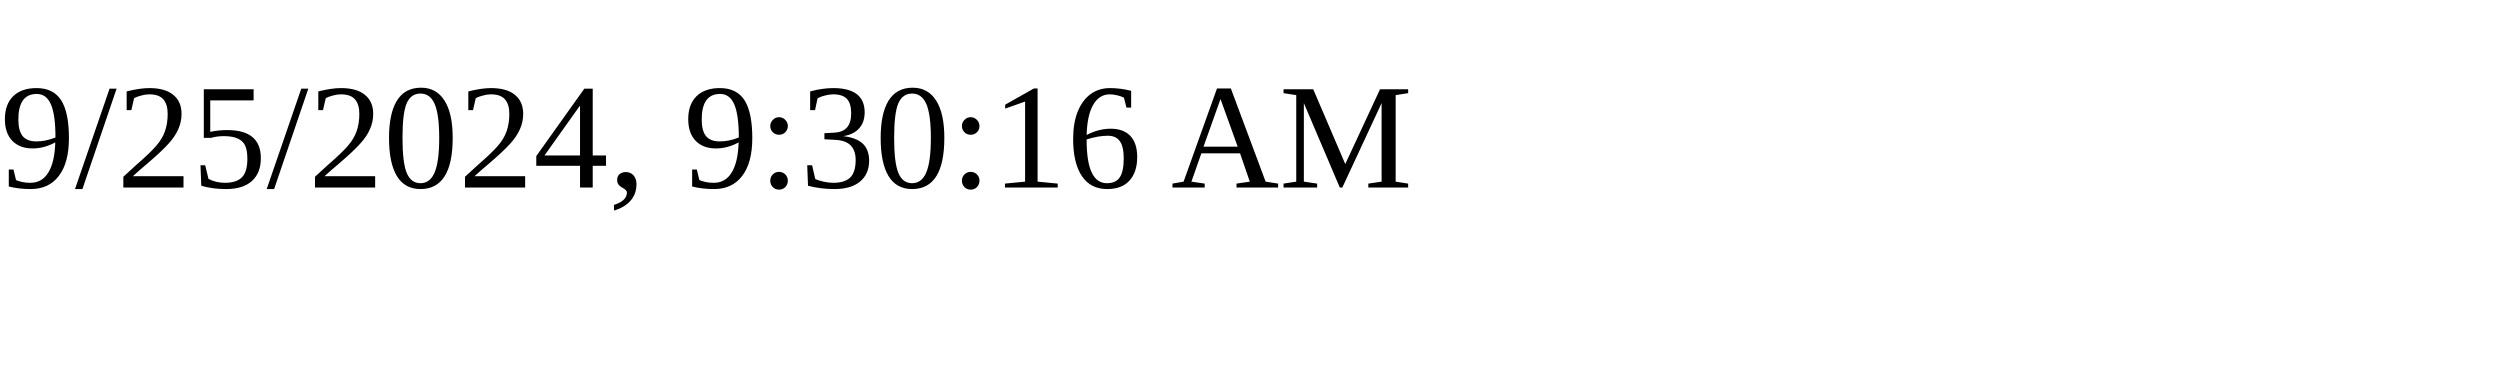
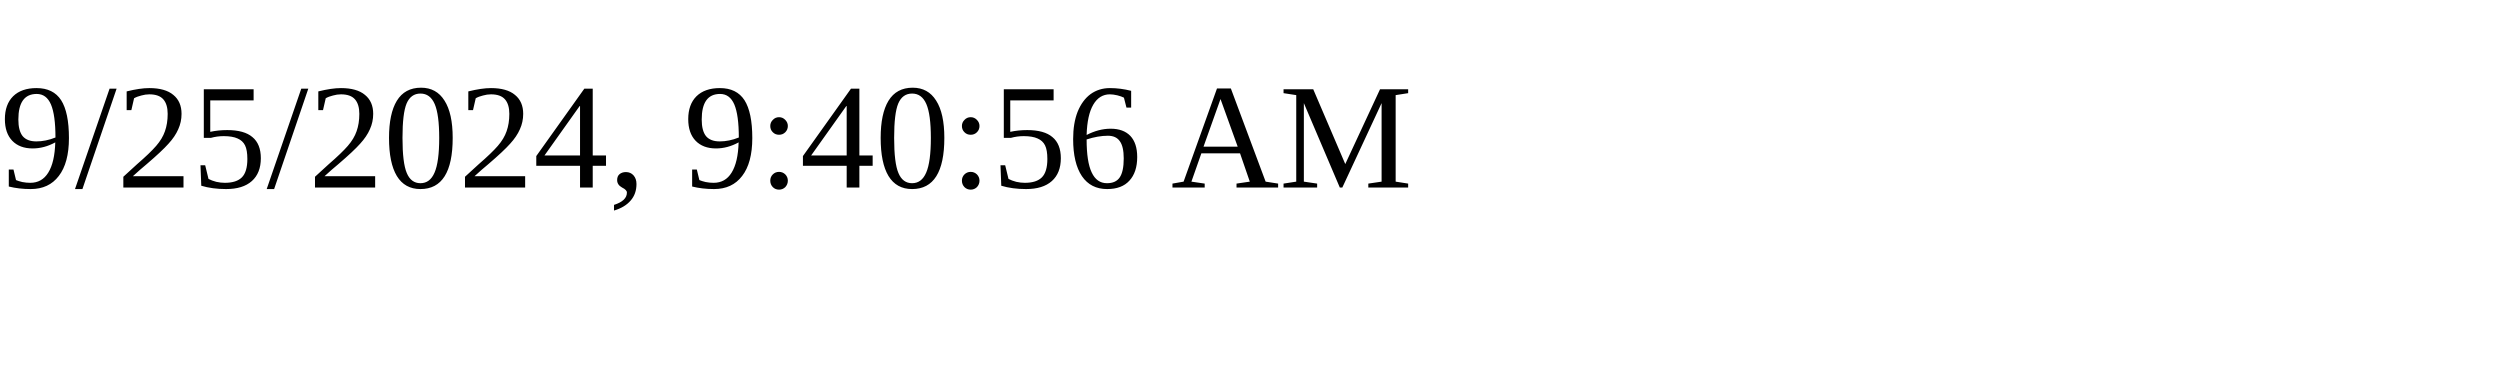
<svg xmlns="http://www.w3.org/2000/svg" height="30" width="200">
-   <text x="0" y="15">9/25/2024, 9:30:16 AM</text>
+   <text x="0" y="15">9/25/2024, 9:40:56 AM</text>
</svg>
